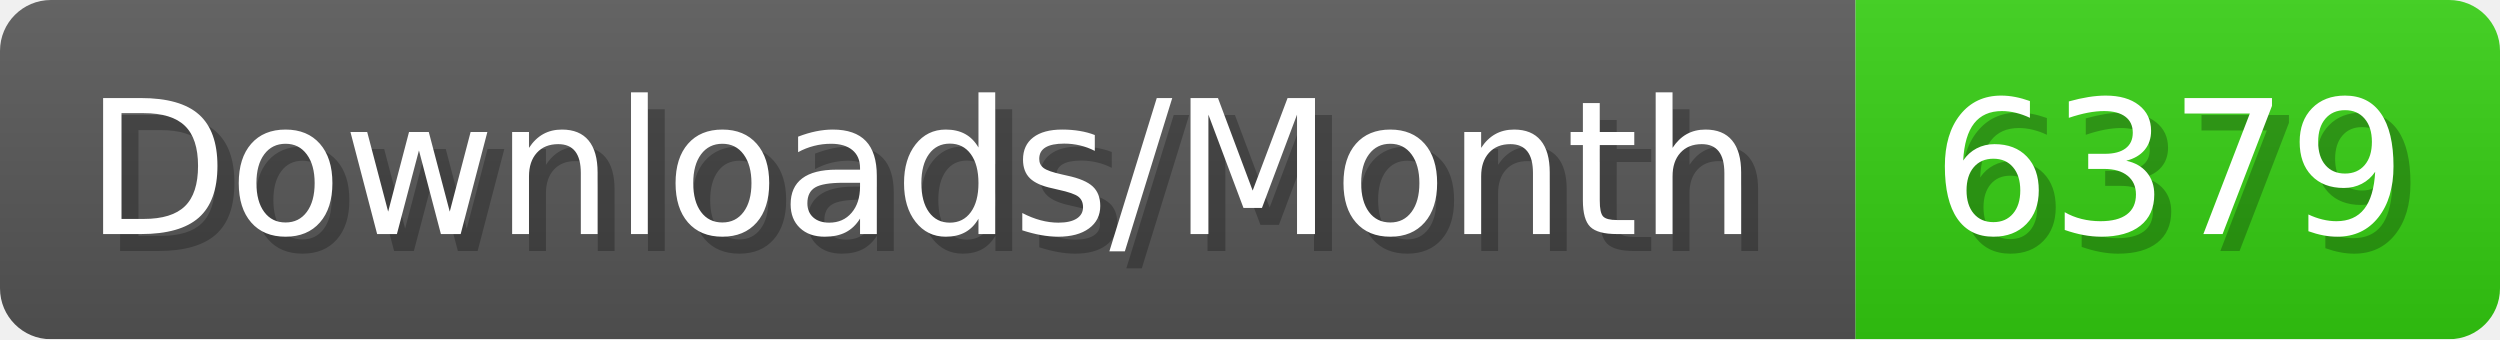
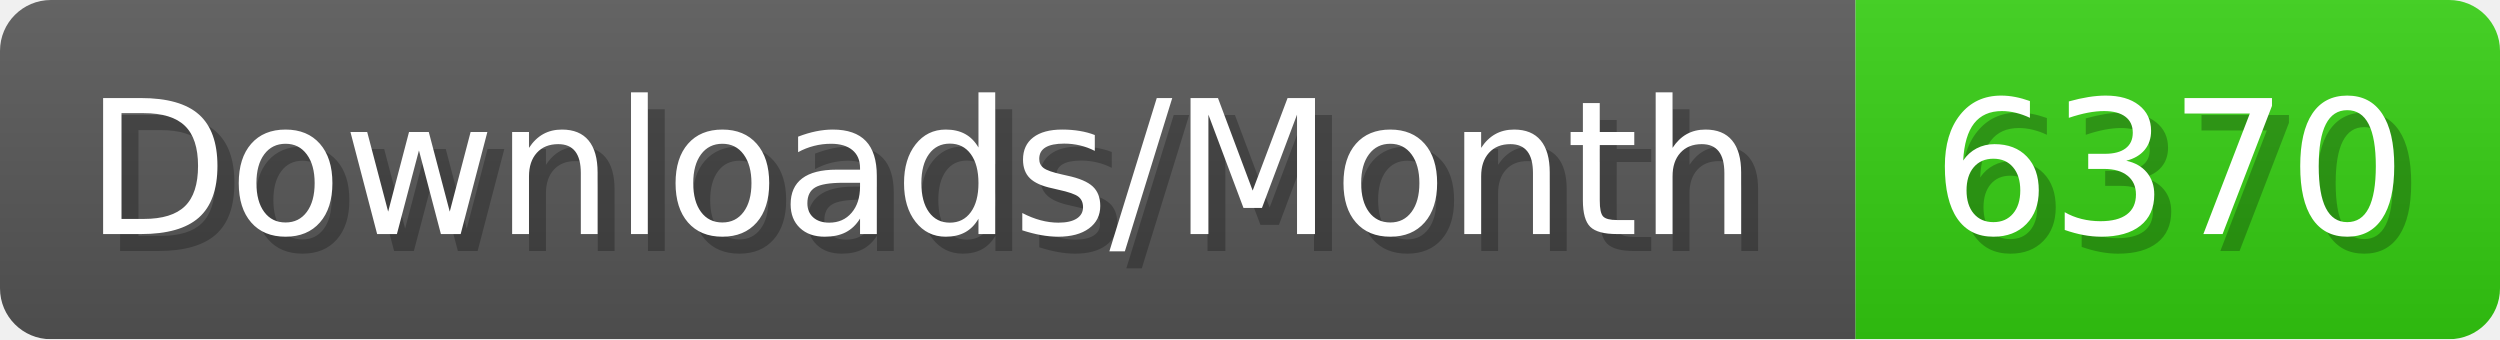
- <svg xmlns="http://www.w3.org/2000/svg" width="147.4" height="20" viewBox="0 0 1474 200" role="img" aria-label="Downloads/Month: 6379">
+ <svg xmlns="http://www.w3.org/2000/svg" width="147.4" height="20" viewBox="0 0 1474 200" role="img" aria-label="Downloads/Month: 6370">
  <linearGradient id="YlXUI" x2="0" y2="100%">
    <stop offset="0" stop-opacity=".1" stop-color="#EEE" />
    <stop offset="1" stop-opacity=".1" />
  </linearGradient>
  <mask id="JHhop">
    <rect width="1474" height="200" rx="30" fill="#FFF" />
  </mask>
  <g mask="url(#JHhop)">
    <rect width="1094" height="200" fill="#555" />
    <rect width="380" height="200" fill="#3C1" x="1094" />
    <rect width="1474" height="200" fill="url(#YlXUI)" />
  </g>
  <g aria-hidden="true" fill="#fff" text-anchor="start" font-family="Verdana,DejaVu Sans,sans-serif" font-size="110">
    <text x="60" y="148" textLength="994" fill="#000" opacity="0.25">Downloads/Month</text>
    <text x="50" y="138" textLength="994">Downloads/Month</text>
-     <text x="1149" y="148" textLength="280" fill="#000" opacity="0.25">6379</text>
-     <text x="1139" y="138" textLength="280">6379</text>
+     <text x="1149" y="148" textLength="280" fill="#000" opacity="0.25">6370</text>
+     <text x="1139" y="138" textLength="280">6370</text>
  </g>
</svg>
